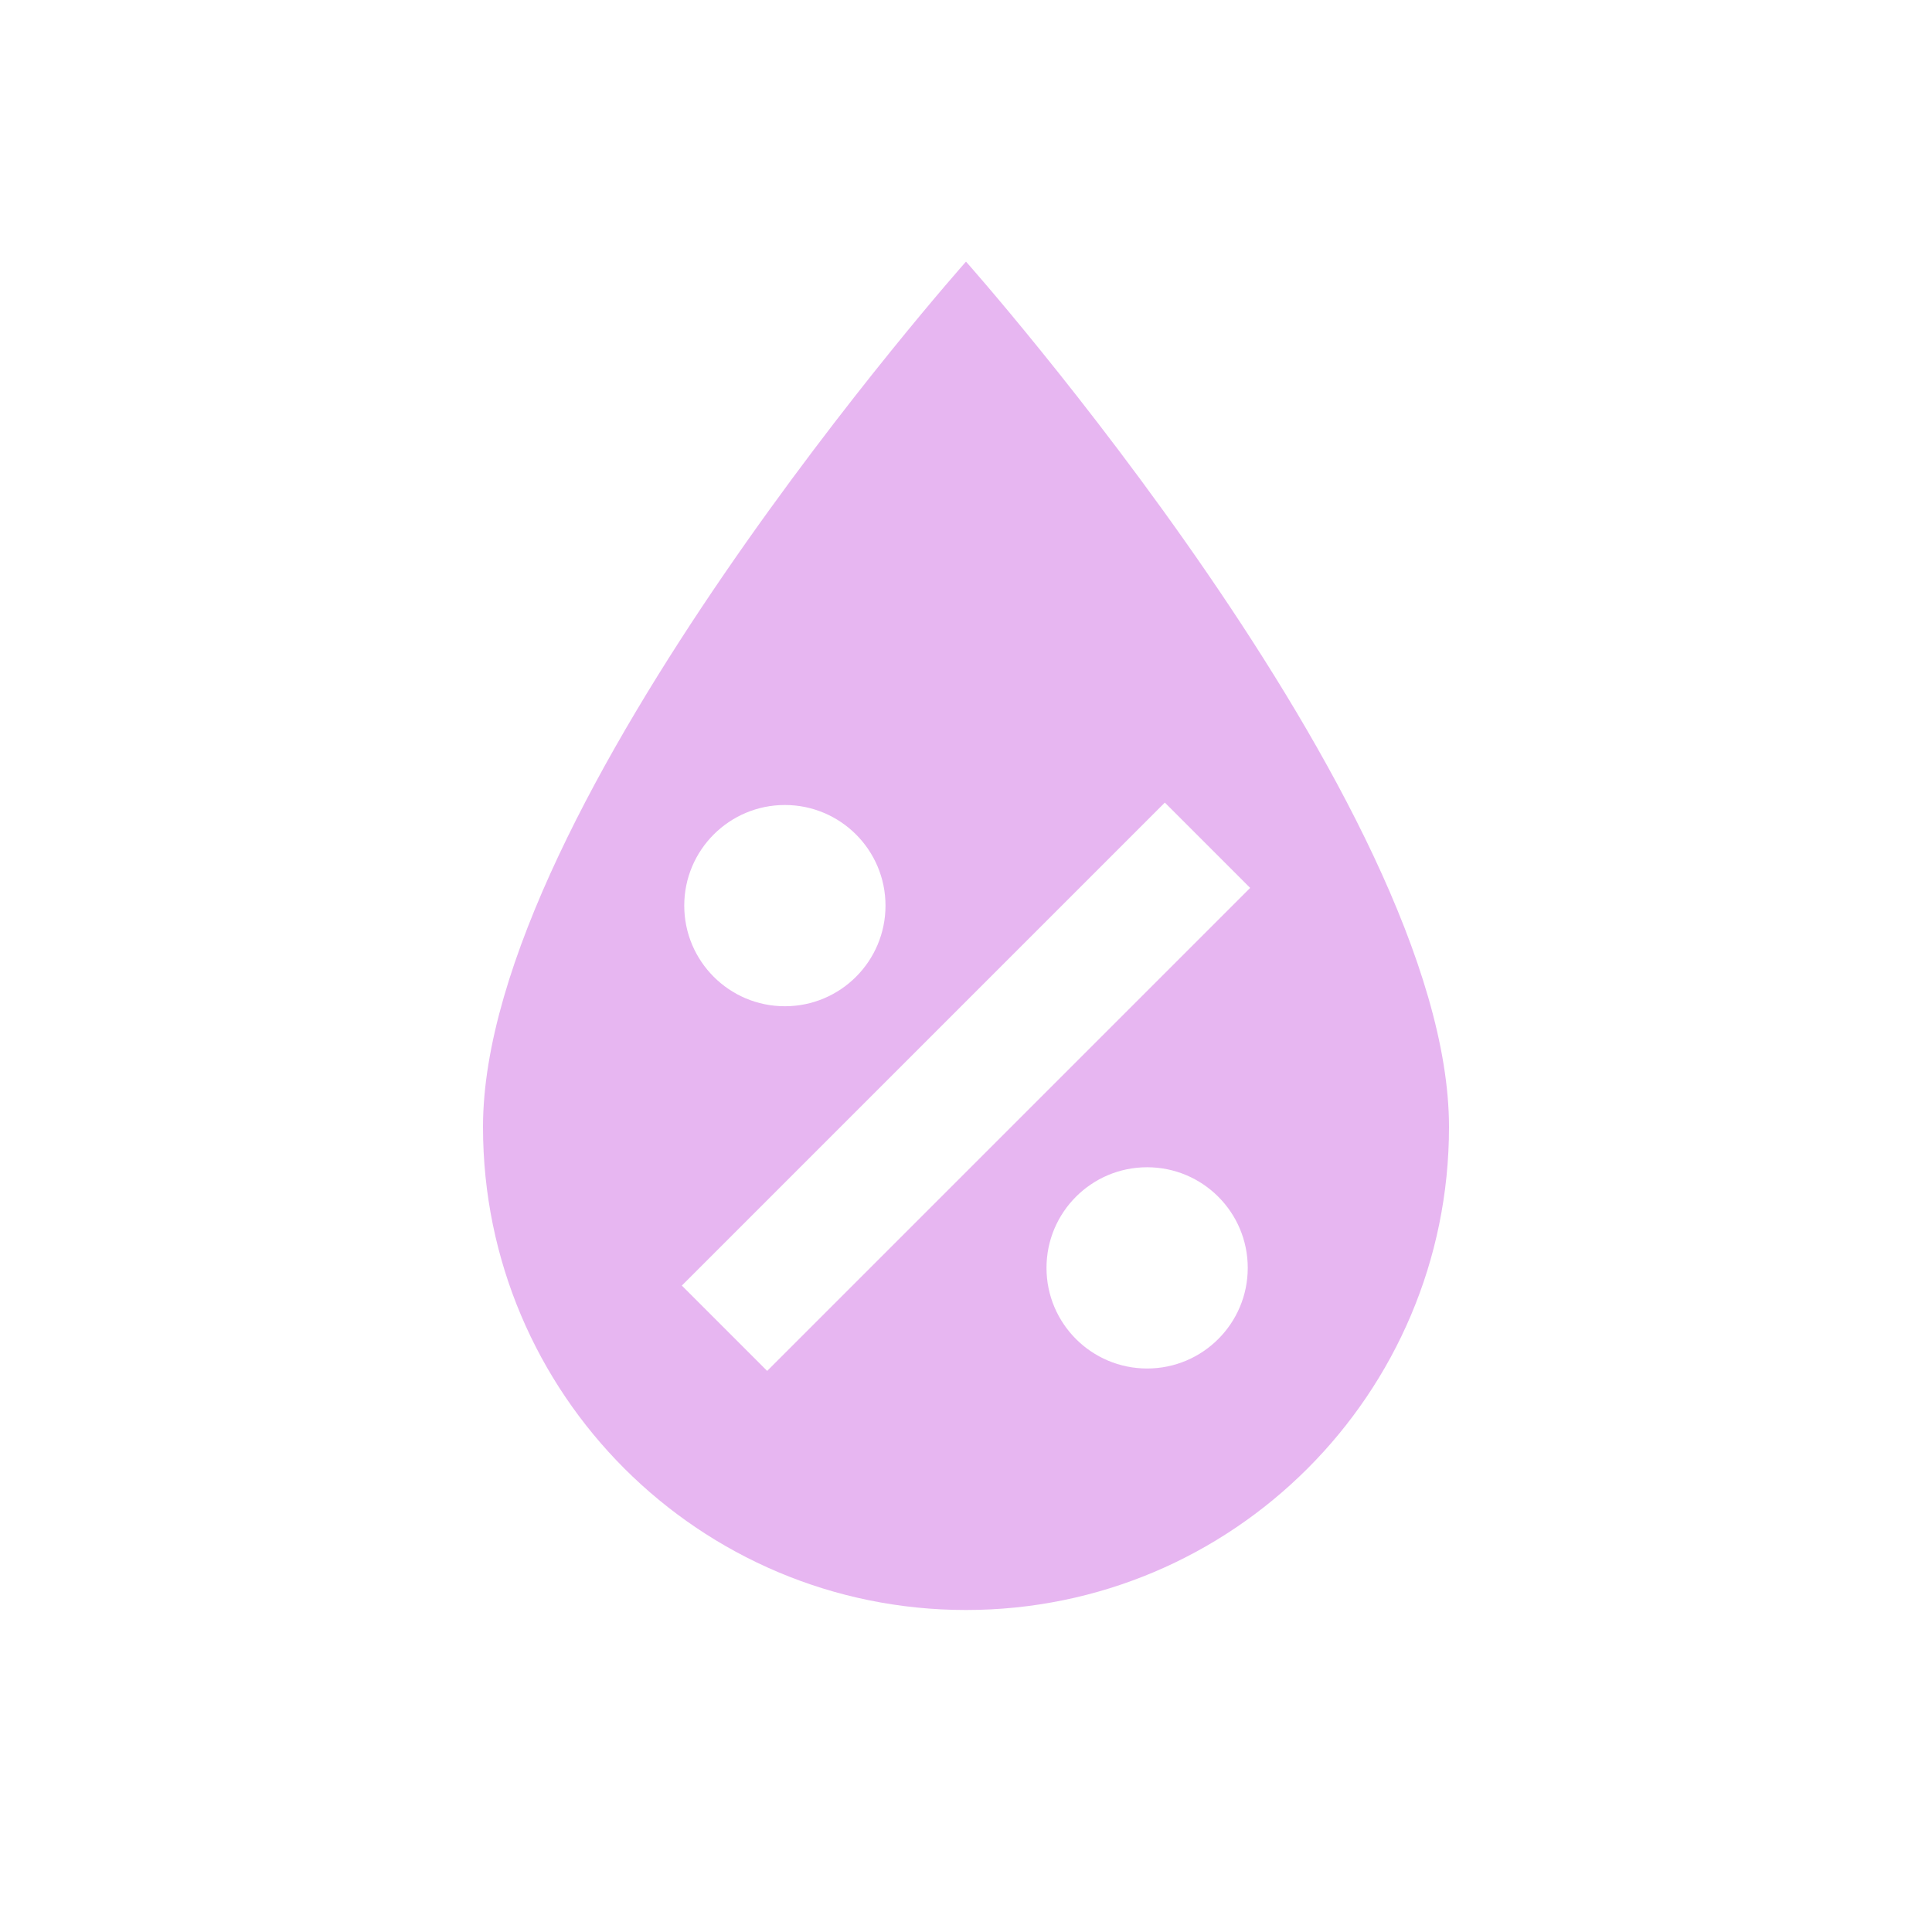
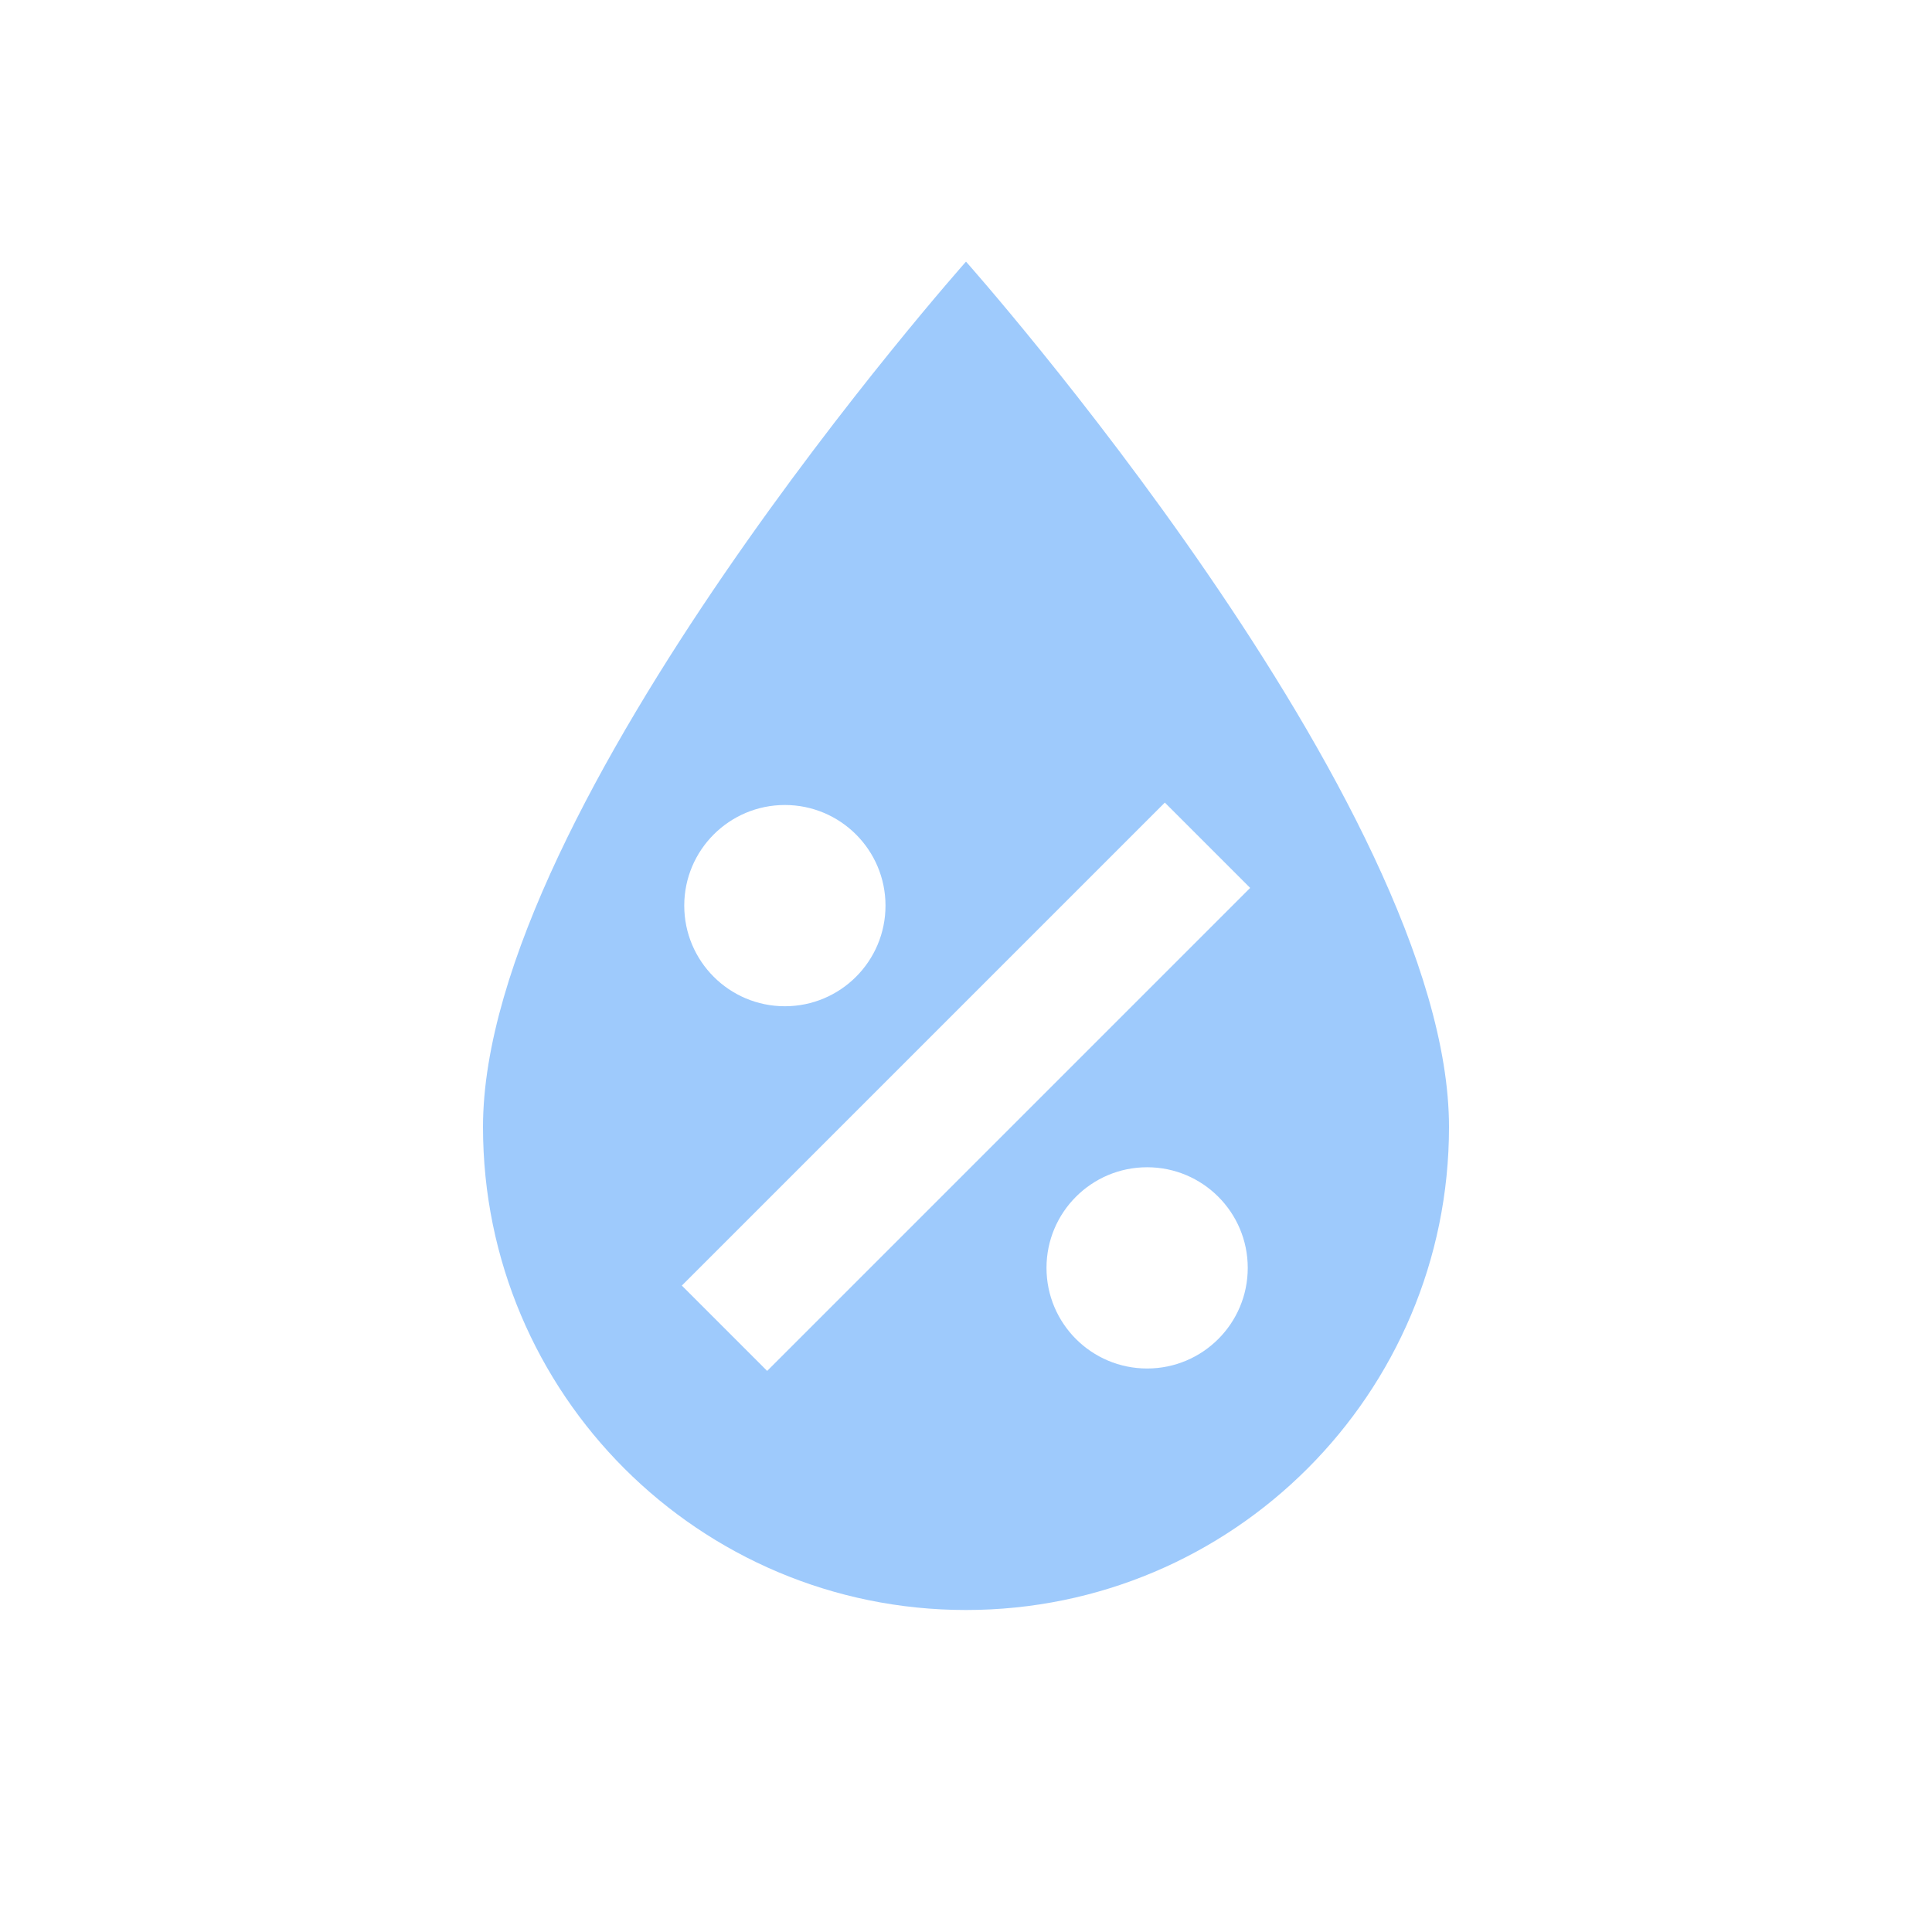
- <svg xmlns="http://www.w3.org/2000/svg" fill="#E7B6F1" preserveAspectRatio="xMidYMid meet" id="mdi-water-percent" viewBox="0 0 24 24">
+ <svg xmlns="http://www.w3.org/2000/svg" fill="#9ECAFC" preserveAspectRatio="xMidYMid meet" id="mdi-water-percent" viewBox="0 0 24 24">
  <path d="M12,3.25C12,3.25 6,10 6,14C6,17.32 8.69,20 12,20A6,6 0 0,0 18,14C18,10 12,3.25 12,3.25M14.47,9.97L15.53,11.03L9.53,17.03L8.47,15.97M9.75,10A1.25,1.25 0 0,1 11,11.25A1.25,1.25 0 0,1 9.75,12.5A1.25,1.25 0 0,1 8.5,11.25A1.25,1.25 0 0,1 9.75,10M14.25,14.5A1.25,1.25 0 0,1 15.5,15.75A1.25,1.25 0 0,1 14.25,17A1.25,1.25 0 0,1 13,15.75A1.25,1.25 0 0,1 14.25,14.5Z" />
</svg>
